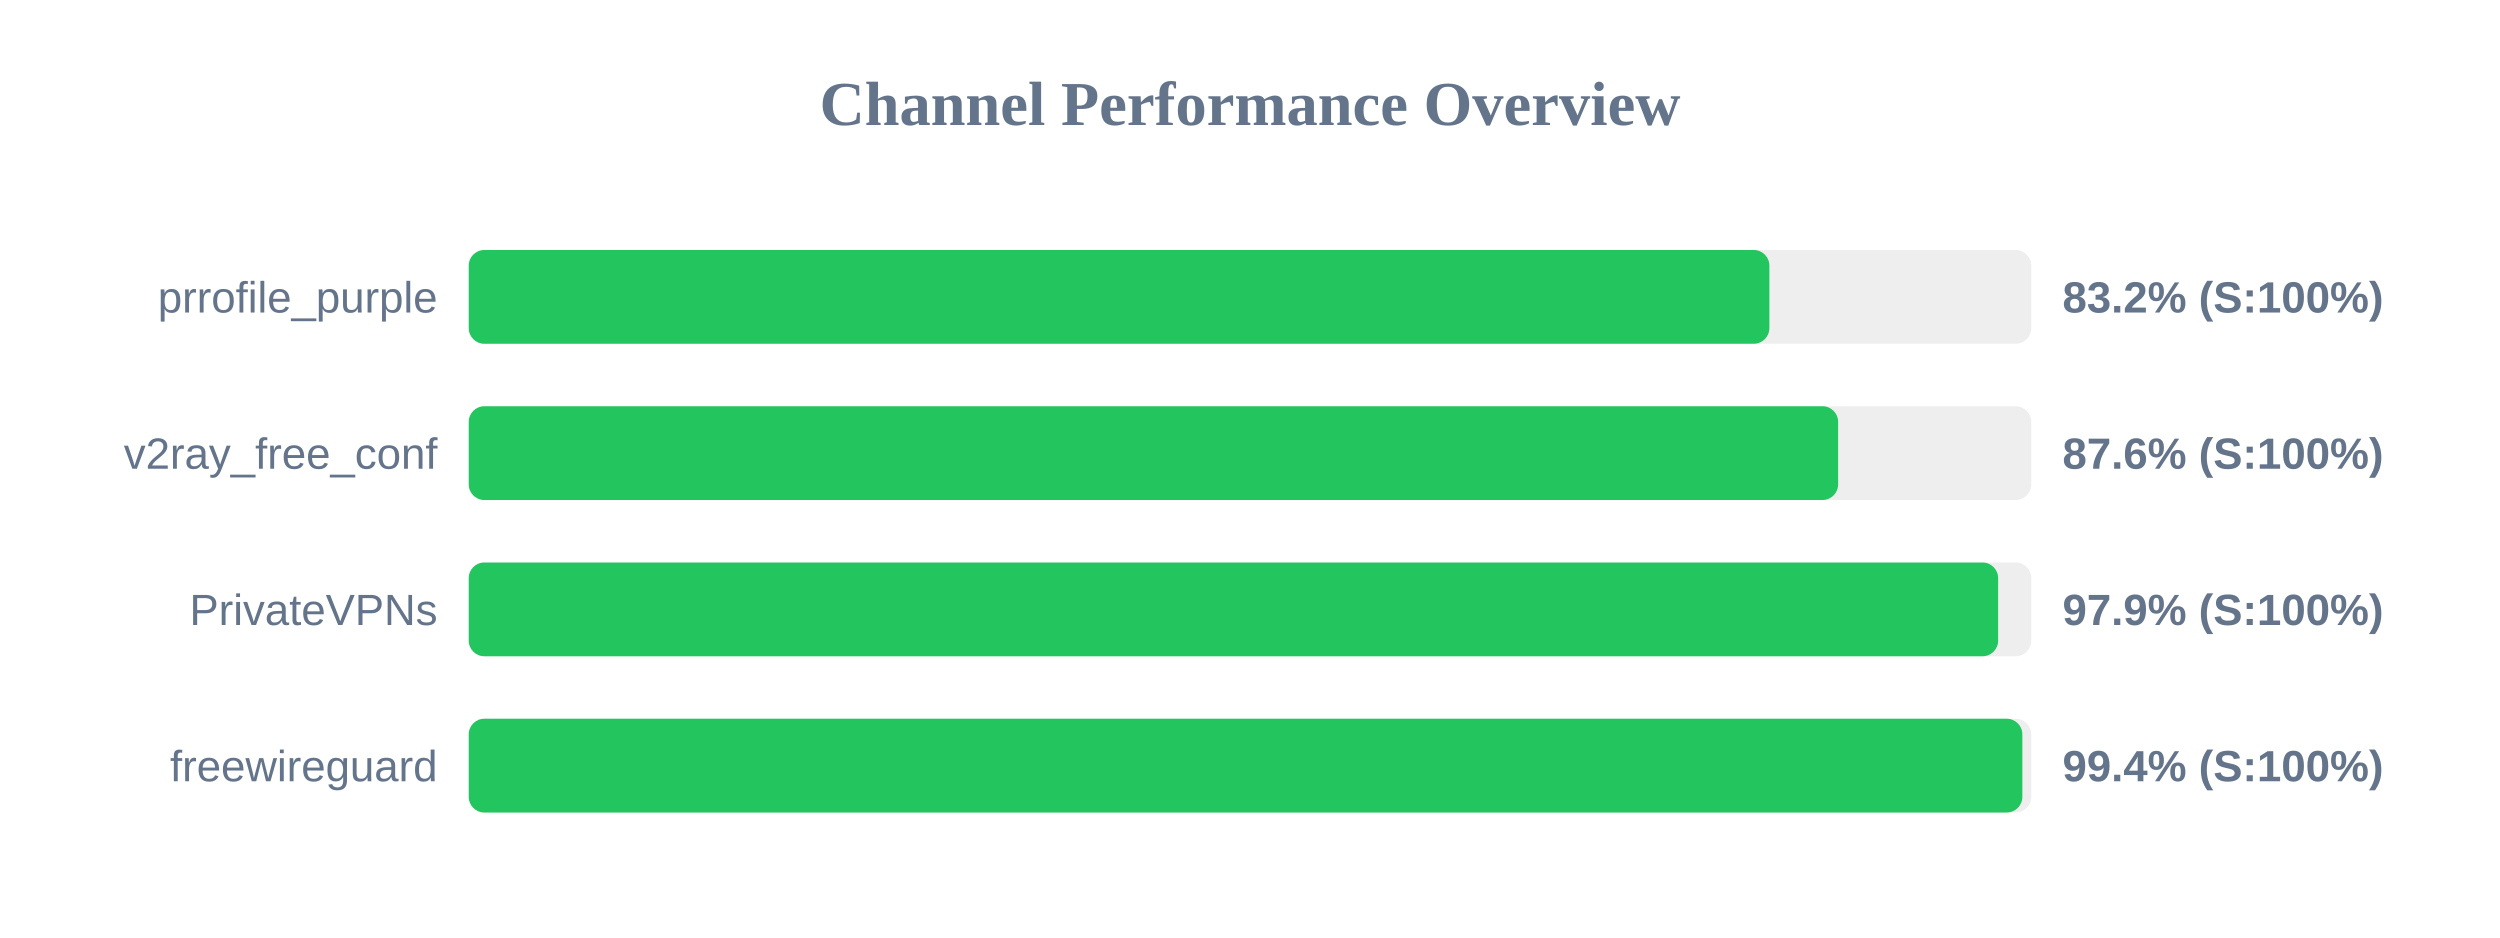
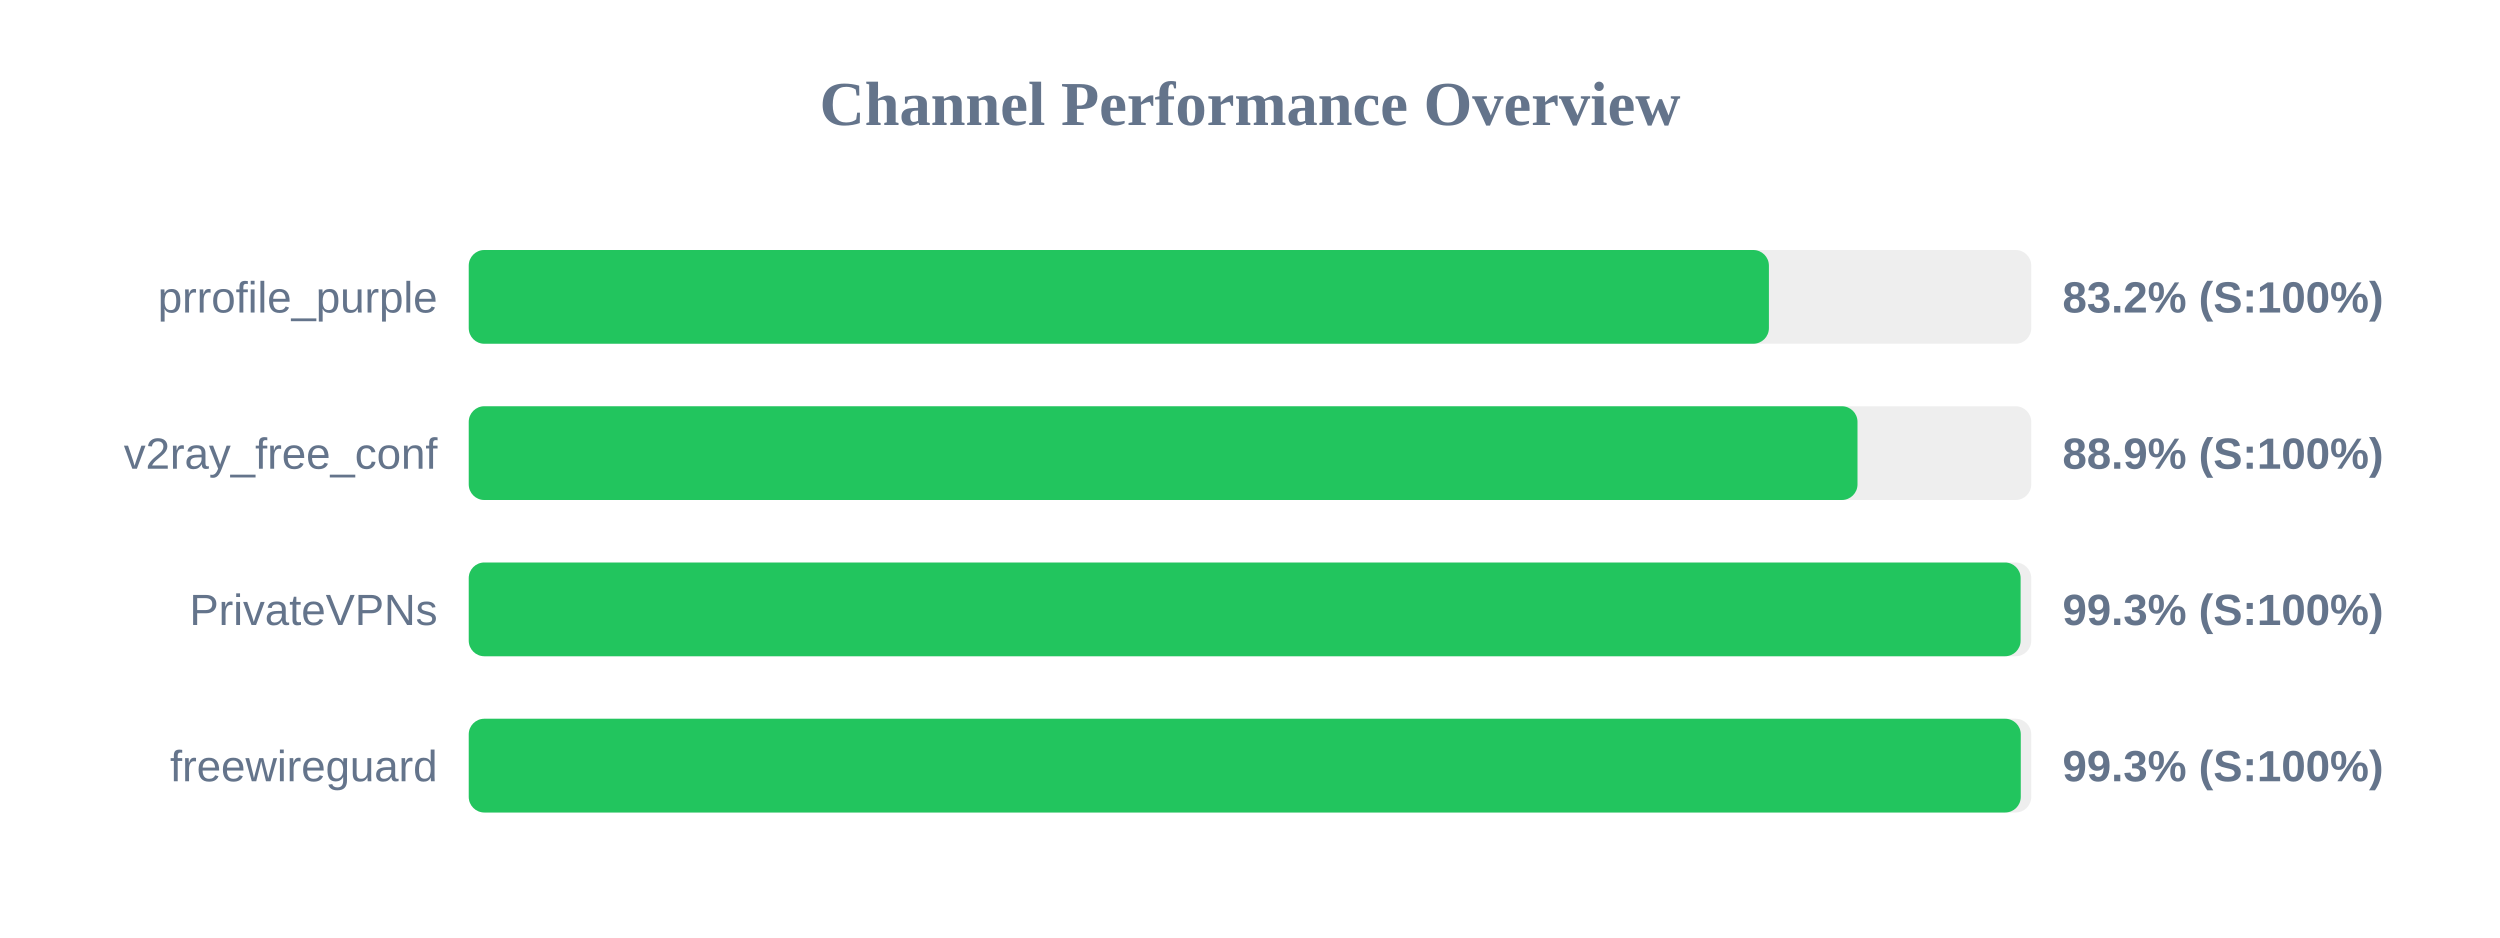
<svg xmlns="http://www.w3.org/2000/svg" width="800" height="300" version="1.1">
  <style>
        .row { font: 14px Arial; fill: #64748b; }
        .score { font: bold 14px Arial; fill: #64748b; }
    </style>
  <text x="400" y="40" text-anchor="middle" font-size="20px" font-weight="bold" fill="#64748b">Channel Performance Overview</text>
  <rect x="150" y="80" width="500" height="30" fill="#eee" rx="5" />
-   <rect x="150" y="80" width="416.2" height="30" fill="#22c55e" rx="5" />
+   <rect x="150" y="80" width="416.05" height="30" fill="#22c55e" rx="5" />
  <text x="140" y="100" text-anchor="end" class="row">prrofile_purple</text>
  <text x="660" y="100" text-anchor="start" class="score">83.2% (S:100%)</text>
  <rect x="150" y="130" width="500" height="30" fill="#eee" rx="5" />
-   <rect x="150" y="130" width="438.2" height="30" fill="#22c55e" rx="5" />
+   <rect x="150" y="130" width="444.4" height="30" fill="#22c55e" rx="5" />
  <text x="140" y="150" text-anchor="end" class="row">v2ray_free_conf</text>
-   <text x="660" y="150" text-anchor="start" class="score">87.6% (S:100%)</text>
+   <text x="660" y="150" text-anchor="start" class="score">88.9% (S:100%)</text>
  <rect x="150" y="180" width="500" height="30" fill="#eee" rx="5" />
-   <rect x="150" y="180" width="489.4" height="30" fill="#22c55e" rx="5" />
+   <rect x="150" y="180" width="496.6" height="30" fill="#22c55e" rx="5" />
  <text x="140" y="200" text-anchor="end" class="row">PrivateVPNs</text>
-   <text x="660" y="200" text-anchor="start" class="score">97.9% (S:100%)</text>
+   <text x="660" y="200" text-anchor="start" class="score">99.3% (S:100%)</text>
  <rect x="150" y="230" width="500" height="30" fill="#eee" rx="5" />
-   <rect x="150" y="230" width="497.15" height="30" fill="#22c55e" rx="5" />
+   <rect x="150" y="230" width="496.65" height="30" fill="#22c55e" rx="5" />
  <text x="140" y="250" text-anchor="end" class="row">freewireguard</text>
-   <text x="660" y="250" text-anchor="start" class="score">99.4% (S:100%)</text>
+   <text x="660" y="250" text-anchor="start" class="score">99.3% (S:100%)</text>
</svg>
